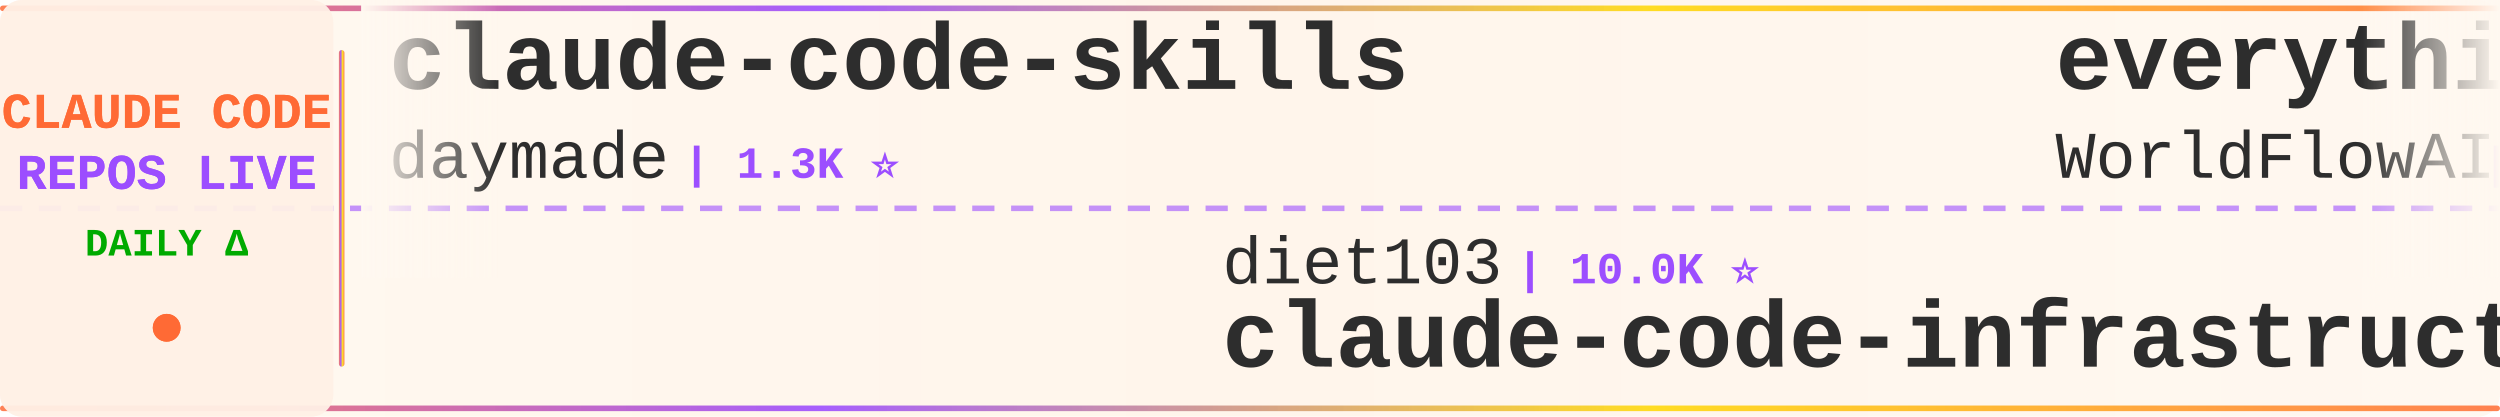
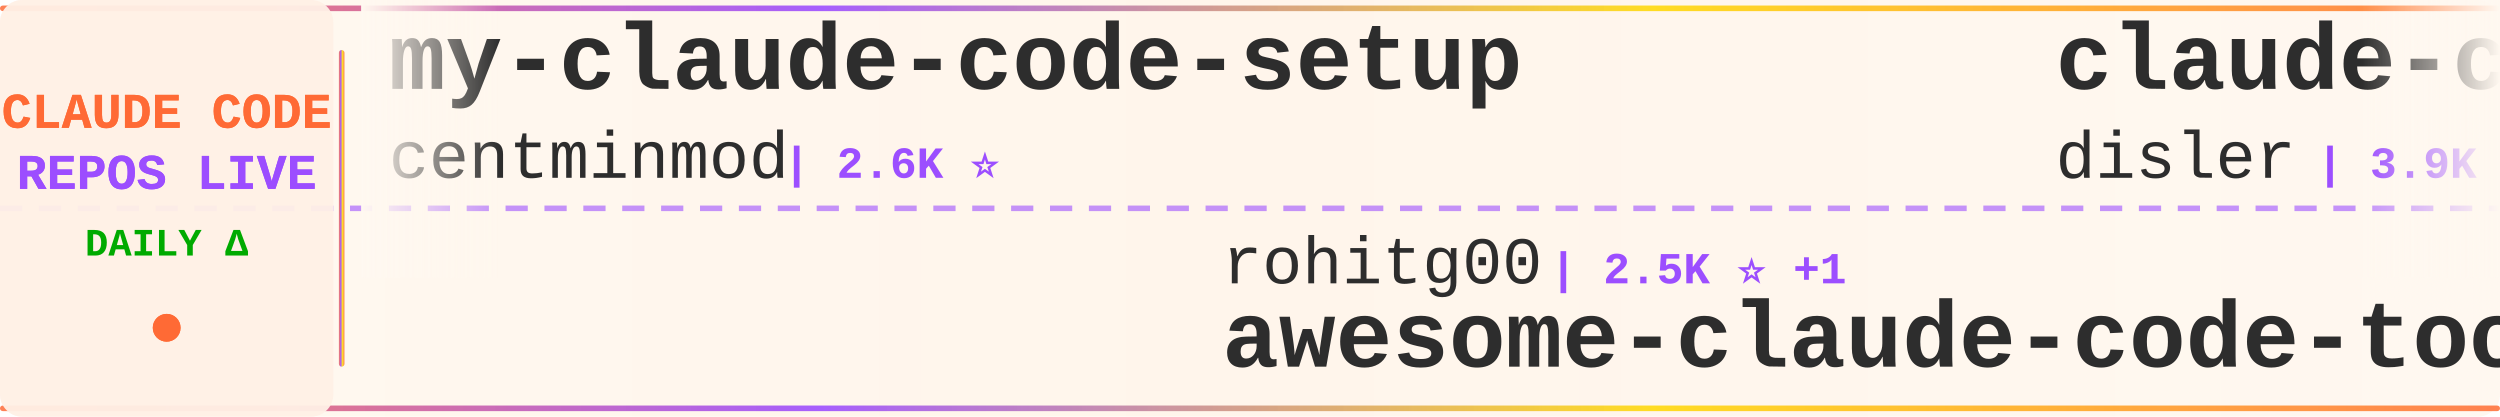
<svg xmlns="http://www.w3.org/2000/svg" width="900" height="150">
  <defs>
    <linearGradient id="tickerBg" x1="0%" y1="0%" x2="100%" y2="0%">
      <stop offset="0%" style="stop-color:#fff8f0;stop-opacity:0.98" />
      <stop offset="50%" style="stop-color:#fff5eb;stop-opacity:1" />
      <stop offset="100%" style="stop-color:#fff8f0;stop-opacity:0.98" />
    </linearGradient>
    <linearGradient id="borderGrad" x1="0%" y1="0%" x2="100%" y2="0%">
      <stop offset="0%" style="stop-color:#FF6B35;stop-opacity:0.85">
        <animate attributeName="stop-opacity" values="0.85;1;0.85" dur="2s" repeatCount="indefinite" />
      </stop>
      <stop offset="33%" style="stop-color:#9C4EFF;stop-opacity:0.9">
        <animate attributeName="stop-opacity" values="0.9;1;0.9" dur="2.2s" repeatCount="indefinite" />
      </stop>
      <stop offset="66%" style="stop-color:#FFD700;stop-opacity:0.85">
        <animate attributeName="stop-opacity" values="0.85;1;0.85" dur="1.8s" repeatCount="indefinite" />
      </stop>
      <stop offset="100%" style="stop-color:#FF6B35;stop-opacity:0.85">
        <animate attributeName="stop-opacity" values="0.85;1;0.85" dur="2s" repeatCount="indefinite" />
      </stop>
    </linearGradient>
    <filter id="textGlow">
      <feGaussianBlur stdDeviation="0.15" result="coloredBlur" />
      <feMerge>
        <feMergeNode in="coloredBlur" />
        <feMergeNode in="SourceGraphic" />
      </feMerge>
    </filter>
    <filter id="metricGlow">
      <feGaussianBlur stdDeviation="0.2" result="coloredBlur" />
      <feMerge>
        <feMergeNode in="coloredBlur" />
        <feMergeNode in="SourceGraphic" />
      </feMerge>
    </filter>
    <linearGradient id="leftFade" x1="0%" y1="0%" x2="100%" y2="0%">
      <stop offset="0%" style="stop-color:#fff8f0;stop-opacity:1" />
      <stop offset="100%" style="stop-color:#fff8f0;stop-opacity:0" />
    </linearGradient>
    <linearGradient id="rightFade" x1="0%" y1="0%" x2="100%" y2="0%">
      <stop offset="0%" style="stop-color:#fff8f0;stop-opacity:0" />
      <stop offset="100%" style="stop-color:#fff8f0;stop-opacity:1" />
    </linearGradient>
  </defs>
  <rect width="900" height="150" fill="url(#tickerBg)" rx="8" />
  <rect x="0" y="2" width="900" height="2" fill="url(#borderGrad)" rx="1" />
  <rect x="0" y="146" width="900" height="2" fill="url(#borderGrad)" rx="1" />
  <line x1="0" y1="75" x2="900" y2="75" stroke="#9C4EFF" stroke-width="2" stroke-dasharray="8 6" opacity="0.6" />
  <rect x="0" y="0" width="120" height="150" fill="#fff0e6" opacity="0.95" rx="8" />
  <text x="60" y="46" font-family="'Courier New', monospace" font-size="18" font-weight="bold" fill="#FF6B35" text-anchor="middle" filter="url(#textGlow)">
    CLAUDE CODE
  </text>
  <text x="60" y="68" font-family="'Courier New', monospace" font-size="18" font-weight="bold" fill="#9C4EFF" text-anchor="middle" filter="url(#textGlow)">
    REPOS LIVE
  </text>
  <text x="60" y="92" font-family="'Courier New', monospace" font-size="14" font-weight="bold" fill="#00aa00" text-anchor="middle">
    DAILY Δ
  </text>
  <circle cx="60" cy="118" r="5" fill="#FF6B35" filter="url(#metricGlow)">
    <animate attributeName="r" values="4;6;4" dur="1.5s" repeatCount="indefinite" />
    <animate attributeName="opacity" values="0.6;1;0.6" dur="1.5s" repeatCount="indefinite" />
  </circle>
  <rect x="122" y="18" width="2" height="114" fill="url(#borderGrad)" rx="1" />
  <clipPath id="tickerClip">
    <rect x="130" y="0" width="770" height="150" />
  </clipPath>
  <g clip-path="url(#tickerClip)">
    <g id="tickerItems">
      <animateTransform attributeName="transform" attributeType="XML" type="translate" from="0 0" to="-3000 0" dur="54s" repeatCount="indefinite" />
      <g transform="translate(0, 0)">
-         <text x="140" y="32" font-family="'Courier New', monospace" font-size="34" font-weight="bold" fill="#2d2d2d">claude-code-skills</text>
-         <text x="140" y="64" font-family="'Courier New', monospace" font-size="24" font-weight="normal" fill="#2d2d2d" opacity="1.0">daymade</text>
-         <text x="246" y="64" font-family="'Courier New', monospace" font-size="16" font-weight="bold" fill="#9C4EFF"> | 1.3K ⭐</text>
+         <text x="140" y="32" font-family="'Courier New', monospace" font-size="34" font-weight="bold" fill="#2d2d2d">my-claude-code-setup</text>
+         <text x="140" y="64" font-family="'Courier New', monospace" font-size="24" font-weight="normal" fill="#2d2d2d" opacity="1.0">centminmod</text>
+         <text x="282" y="64" font-family="'Courier New', monospace" font-size="16" font-weight="bold" fill="#9C4EFF"> | 2.6K ⭐</text>
      </g>
      <g transform="translate(300, 0)">
-         <text x="140" y="102" font-family="'Courier New', monospace" font-size="24" font-weight="normal" fill="#2d2d2d" opacity="1.0">diet103</text>
-         <text x="246" y="102" font-family="'Courier New', monospace" font-size="16" font-weight="bold" fill="#9C4EFF"> | 10.0K ⭐</text>
-         <text x="140" y="132" font-family="'Courier New', monospace" font-size="34" font-weight="bold" fill="#2d2d2d">claude-code-infrastructu...</text>
+         <text x="140" y="102" font-family="'Courier New', monospace" font-size="24" font-weight="normal" fill="#2d2d2d" opacity="1.0">rohitg00</text>
+         <text x="258" y="102" font-family="'Courier New', monospace" font-size="16" font-weight="bold" fill="#9C4EFF"> | 2.5K ⭐ +1</text>
+         <text x="140" y="132" font-family="'Courier New', monospace" font-size="34" font-weight="bold" fill="#2d2d2d">awesome-claude-code-tool...</text>
      </g>
      <g transform="translate(600, 0)">
-         <text x="140" y="32" font-family="'Courier New', monospace" font-size="34" font-weight="bold" fill="#2d2d2d">everything-claude-code</text>
-         <text x="140" y="64" font-family="'Courier New', monospace" font-size="24" font-weight="normal" fill="#2d2d2d" opacity="1.0">WorldFlowAI</text>
-         <text x="294" y="64" font-family="'Courier New', monospace" font-size="16" font-weight="bold" fill="#9C4EFF"> | 1.3K ⭐ +4</text>
+         <text x="140" y="32" font-family="'Courier New', monospace" font-size="34" font-weight="bold" fill="#2d2d2d">claude-code-hooks-master...</text>
+         <text x="140" y="64" font-family="'Courier New', monospace" font-size="24" font-weight="normal" fill="#2d2d2d" opacity="1.0">disler</text>
+         <text x="234" y="64" font-family="'Courier New', monospace" font-size="16" font-weight="bold" fill="#9C4EFF"> | 3.9K ⭐ +1</text>
      </g>
      <g transform="translate(900, 0)">
-         <text x="140" y="102" font-family="'Courier New', monospace" font-size="24" font-weight="normal" fill="#2d2d2d" opacity="1.0">nicedreamzapp</text>
-         <text x="318" y="102" font-family="'Courier New', monospace" font-size="16" font-weight="bold" fill="#9C4EFF"> | 3.2K ⭐</text>
-         <text x="140" y="132" font-family="'Courier New', monospace" font-size="34" font-weight="bold" fill="#2d2d2d">claude-code-local</text>
+         <text x="140" y="102" font-family="'Courier New', monospace" font-size="24" font-weight="normal" fill="#2d2d2d" opacity="1.0">andrew-kramer-inno</text>
+         <text x="378" y="102" font-family="'Courier New', monospace" font-size="16" font-weight="bold" fill="#9C4EFF"> | 593 ⭐</text>
+         <text x="140" y="132" font-family="'Courier New', monospace" font-size="34" font-weight="bold" fill="#2d2d2d">claude-code-source-build</text>
      </g>
      <g transform="translate(1200, 0)">
-         <text x="140" y="32" font-family="'Courier New', monospace" font-size="34" font-weight="bold" fill="#2d2d2d">claude-code-system-promp...</text>
-         <text x="140" y="64" font-family="'Courier New', monospace" font-size="24" font-weight="normal" fill="#2d2d2d" opacity="1.0">Piebald-AI</text>
-         <text x="282" y="64" font-family="'Courier New', monospace" font-size="16" font-weight="bold" fill="#9C4EFF"> | 12.3K ⭐ -1</text>
+         <text x="140" y="32" font-family="'Courier New', monospace" font-size="34" font-weight="bold" fill="#2d2d2d">oh-my-claudecode</text>
+         <text x="140" y="64" font-family="'Courier New', monospace" font-size="24" font-weight="normal" fill="#2d2d2d" opacity="1.0">Yeachan-Heo</text>
+         <text x="294" y="64" font-family="'Courier New', monospace" font-size="16" font-weight="bold" fill="#9C4EFF"> | 38.6K ⭐ +1</text>
      </g>
      <g transform="translate(1500, 0)">
-         <text x="140" y="102" font-family="'Courier New', monospace" font-size="24" font-weight="normal" fill="#2d2d2d" opacity="1.0">huangserva</text>
-         <text x="282" y="102" font-family="'Courier New', monospace" font-size="16" font-weight="bold" fill="#9C4EFF"> | 622 ⭐</text>
-         <text x="140" y="132" font-family="'Courier New', monospace" font-size="34" font-weight="bold" fill="#2d2d2d">claude-code-cli</text>
+         <text x="140" y="102" font-family="'Courier New', monospace" font-size="24" font-weight="normal" fill="#2d2d2d" opacity="1.0">frankbria</text>
+         <text x="270" y="102" font-family="'Courier New', monospace" font-size="16" font-weight="bold" fill="#9C4EFF"> | 9.6K ⭐ -1</text>
+         <text x="140" y="132" font-family="'Courier New', monospace" font-size="34" font-weight="bold" fill="#2d2d2d">ralph-claude-code</text>
      </g>
      <g transform="translate(1800, 0)">
-         <text x="140" y="32" font-family="'Courier New', monospace" font-size="34" font-weight="bold" fill="#2d2d2d">everything-claude-code-z...</text>
-         <text x="140" y="64" font-family="'Courier New', monospace" font-size="24" font-weight="normal" fill="#2d2d2d" opacity="1.0">xu-xiang</text>
-         <text x="258" y="64" font-family="'Courier New', monospace" font-size="16" font-weight="bold" fill="#9C4EFF"> | 1.9K ⭐</text>
+         <text x="140" y="32" font-family="'Courier New', monospace" font-size="34" font-weight="bold" fill="#2d2d2d">claude-code-plugins-plus...</text>
+         <text x="140" y="64" font-family="'Courier New', monospace" font-size="24" font-weight="normal" fill="#2d2d2d" opacity="1.0">jeremylongshore</text>
+         <text x="342" y="64" font-family="'Courier New', monospace" font-size="16" font-weight="bold" fill="#9C4EFF"> | 2.6K ⭐ +1</text>
      </g>
      <g transform="translate(2100, 0)">
-         <text x="140" y="102" font-family="'Courier New', monospace" font-size="24" font-weight="normal" fill="#2d2d2d" opacity="1.0">hangsman</text>
-         <text x="258" y="102" font-family="'Courier New', monospace" font-size="16" font-weight="bold" fill="#9C4EFF"> | 791 ⭐</text>
-         <text x="140" y="132" font-family="'Courier New', monospace" font-size="34" font-weight="bold" fill="#2d2d2d">claude-code-source</text>
+         <text x="140" y="102" font-family="'Courier New', monospace" font-size="24" font-weight="normal" fill="#2d2d2d" opacity="1.0">OrcaWhisper</text>
+         <text x="294" y="102" font-family="'Courier New', monospace" font-size="16" font-weight="bold" fill="#9C4EFF"> | 90 ⭐</text>
+         <text x="140" y="132" font-family="'Courier New', monospace" font-size="34" font-weight="bold" fill="#2d2d2d">Claude-Code</text>
      </g>
      <g transform="translate(2400, 0)">
-         <text x="140" y="32" font-family="'Courier New', monospace" font-size="34" font-weight="bold" fill="#2d2d2d">claude-code-proxy</text>
-         <text x="140" y="64" font-family="'Courier New', monospace" font-size="24" font-weight="normal" fill="#2d2d2d" opacity="1.0">1rgs</text>
-         <text x="210" y="64" font-family="'Courier New', monospace" font-size="16" font-weight="bold" fill="#9C4EFF"> | 3.7K ⭐</text>
+         <text x="140" y="32" font-family="'Courier New', monospace" font-size="34" font-weight="bold" fill="#2d2d2d">awesome-claude-code</text>
+         <text x="140" y="64" font-family="'Courier New', monospace" font-size="24" font-weight="normal" fill="#2d2d2d" opacity="1.0">jqueryscript</text>
+         <text x="306" y="64" font-family="'Courier New', monospace" font-size="16" font-weight="bold" fill="#9C4EFF"> | 499 ⭐</text>
      </g>
      <g transform="translate(2700, 0)">
-         <text x="140" y="102" font-family="'Courier New', monospace" font-size="24" font-weight="normal" fill="#2d2d2d" opacity="1.0">Yeachan-Heo</text>
-         <text x="294" y="102" font-family="'Courier New', monospace" font-size="16" font-weight="bold" fill="#9C4EFF"> | 38.6K ⭐ +2</text>
-         <text x="140" y="132" font-family="'Courier New', monospace" font-size="34" font-weight="bold" fill="#2d2d2d">oh-my-claudecode</text>
+         <text x="140" y="102" font-family="'Courier New', monospace" font-size="24" font-weight="normal" fill="#2d2d2d" opacity="1.0">multica-ai</text>
+         <text x="282" y="102" font-family="'Courier New', monospace" font-size="16" font-weight="bold" fill="#9C4EFF"> | 202.6K ⭐ +32</text>
+         <text x="140" y="132" font-family="'Courier New', monospace" font-size="34" font-weight="bold" fill="#2d2d2d">andrej-karpathy-skills</text>
      </g>
      <g transform="translate(3000, 0)">
-         <text x="140" y="32" font-family="'Courier New', monospace" font-size="34" font-weight="bold" fill="#2d2d2d">claude-code-skills</text>
-         <text x="140" y="64" font-family="'Courier New', monospace" font-size="24" font-weight="normal" fill="#2d2d2d" opacity="1.0">daymade</text>
-         <text x="246" y="64" font-family="'Courier New', monospace" font-size="16" font-weight="bold" fill="#9C4EFF"> | 1.3K ⭐</text>
+         <text x="140" y="32" font-family="'Courier New', monospace" font-size="34" font-weight="bold" fill="#2d2d2d">my-claude-code-setup</text>
+         <text x="140" y="64" font-family="'Courier New', monospace" font-size="24" font-weight="normal" fill="#2d2d2d" opacity="1.0">centminmod</text>
+         <text x="282" y="64" font-family="'Courier New', monospace" font-size="16" font-weight="bold" fill="#9C4EFF"> | 2.6K ⭐</text>
      </g>
      <g transform="translate(3300, 0)">
-         <text x="140" y="102" font-family="'Courier New', monospace" font-size="24" font-weight="normal" fill="#2d2d2d" opacity="1.0">diet103</text>
-         <text x="246" y="102" font-family="'Courier New', monospace" font-size="16" font-weight="bold" fill="#9C4EFF"> | 10.0K ⭐</text>
-         <text x="140" y="132" font-family="'Courier New', monospace" font-size="34" font-weight="bold" fill="#2d2d2d">claude-code-infrastructu...</text>
+         <text x="140" y="102" font-family="'Courier New', monospace" font-size="24" font-weight="normal" fill="#2d2d2d" opacity="1.0">rohitg00</text>
+         <text x="258" y="102" font-family="'Courier New', monospace" font-size="16" font-weight="bold" fill="#9C4EFF"> | 2.5K ⭐ +1</text>
+         <text x="140" y="132" font-family="'Courier New', monospace" font-size="34" font-weight="bold" fill="#2d2d2d">awesome-claude-code-tool...</text>
      </g>
      <g transform="translate(3600, 0)">
-         <text x="140" y="32" font-family="'Courier New', monospace" font-size="34" font-weight="bold" fill="#2d2d2d">everything-claude-code</text>
-         <text x="140" y="64" font-family="'Courier New', monospace" font-size="24" font-weight="normal" fill="#2d2d2d" opacity="1.0">WorldFlowAI</text>
-         <text x="294" y="64" font-family="'Courier New', monospace" font-size="16" font-weight="bold" fill="#9C4EFF"> | 1.3K ⭐ +4</text>
+         <text x="140" y="32" font-family="'Courier New', monospace" font-size="34" font-weight="bold" fill="#2d2d2d">claude-code-hooks-master...</text>
+         <text x="140" y="64" font-family="'Courier New', monospace" font-size="24" font-weight="normal" fill="#2d2d2d" opacity="1.0">disler</text>
+         <text x="234" y="64" font-family="'Courier New', monospace" font-size="16" font-weight="bold" fill="#9C4EFF"> | 3.9K ⭐ +1</text>
      </g>
      <g transform="translate(3900, 0)">
-         <text x="140" y="102" font-family="'Courier New', monospace" font-size="24" font-weight="normal" fill="#2d2d2d" opacity="1.0">nicedreamzapp</text>
-         <text x="318" y="102" font-family="'Courier New', monospace" font-size="16" font-weight="bold" fill="#9C4EFF"> | 3.2K ⭐</text>
-         <text x="140" y="132" font-family="'Courier New', monospace" font-size="34" font-weight="bold" fill="#2d2d2d">claude-code-local</text>
+         <text x="140" y="102" font-family="'Courier New', monospace" font-size="24" font-weight="normal" fill="#2d2d2d" opacity="1.0">andrew-kramer-inno</text>
+         <text x="378" y="102" font-family="'Courier New', monospace" font-size="16" font-weight="bold" fill="#9C4EFF"> | 593 ⭐</text>
+         <text x="140" y="132" font-family="'Courier New', monospace" font-size="34" font-weight="bold" fill="#2d2d2d">claude-code-source-build</text>
      </g>
    </g>
  </g>
  <rect x="130" y="0" width="50" height="100" fill="url(#leftFade)" />
  <rect x="850" y="0" width="50" height="100" fill="url(#rightFade)" />
</svg>
